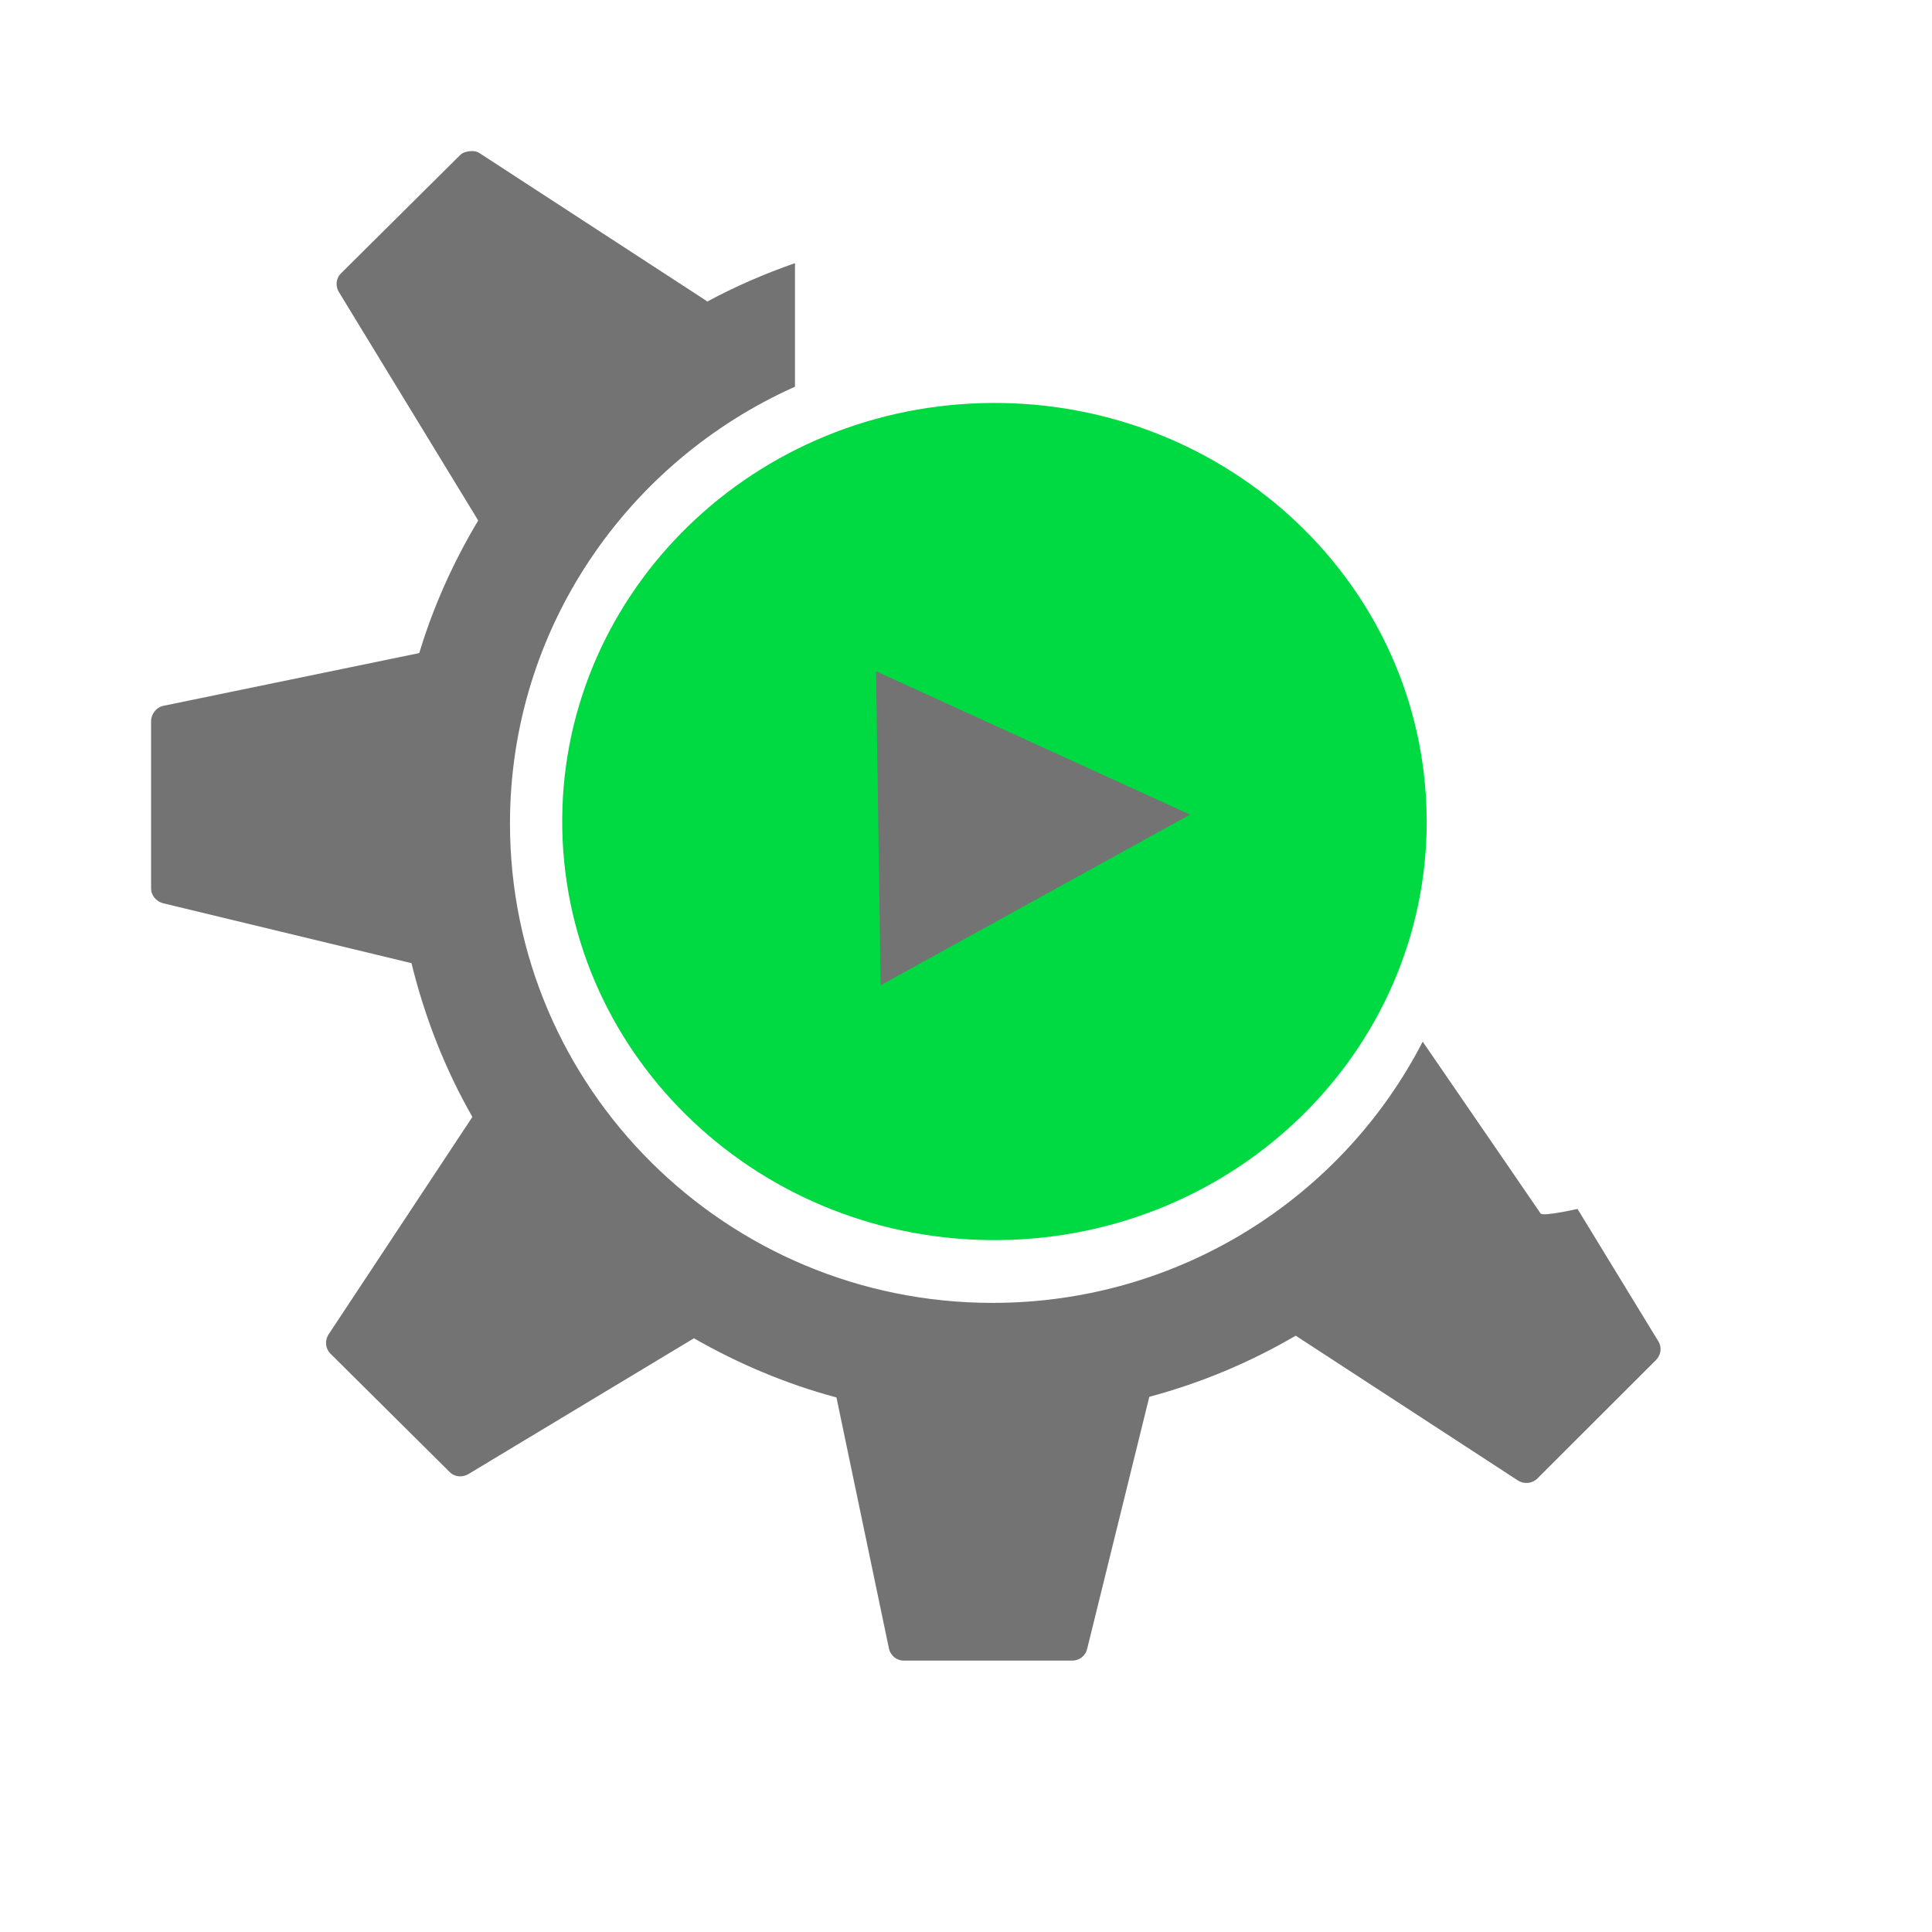
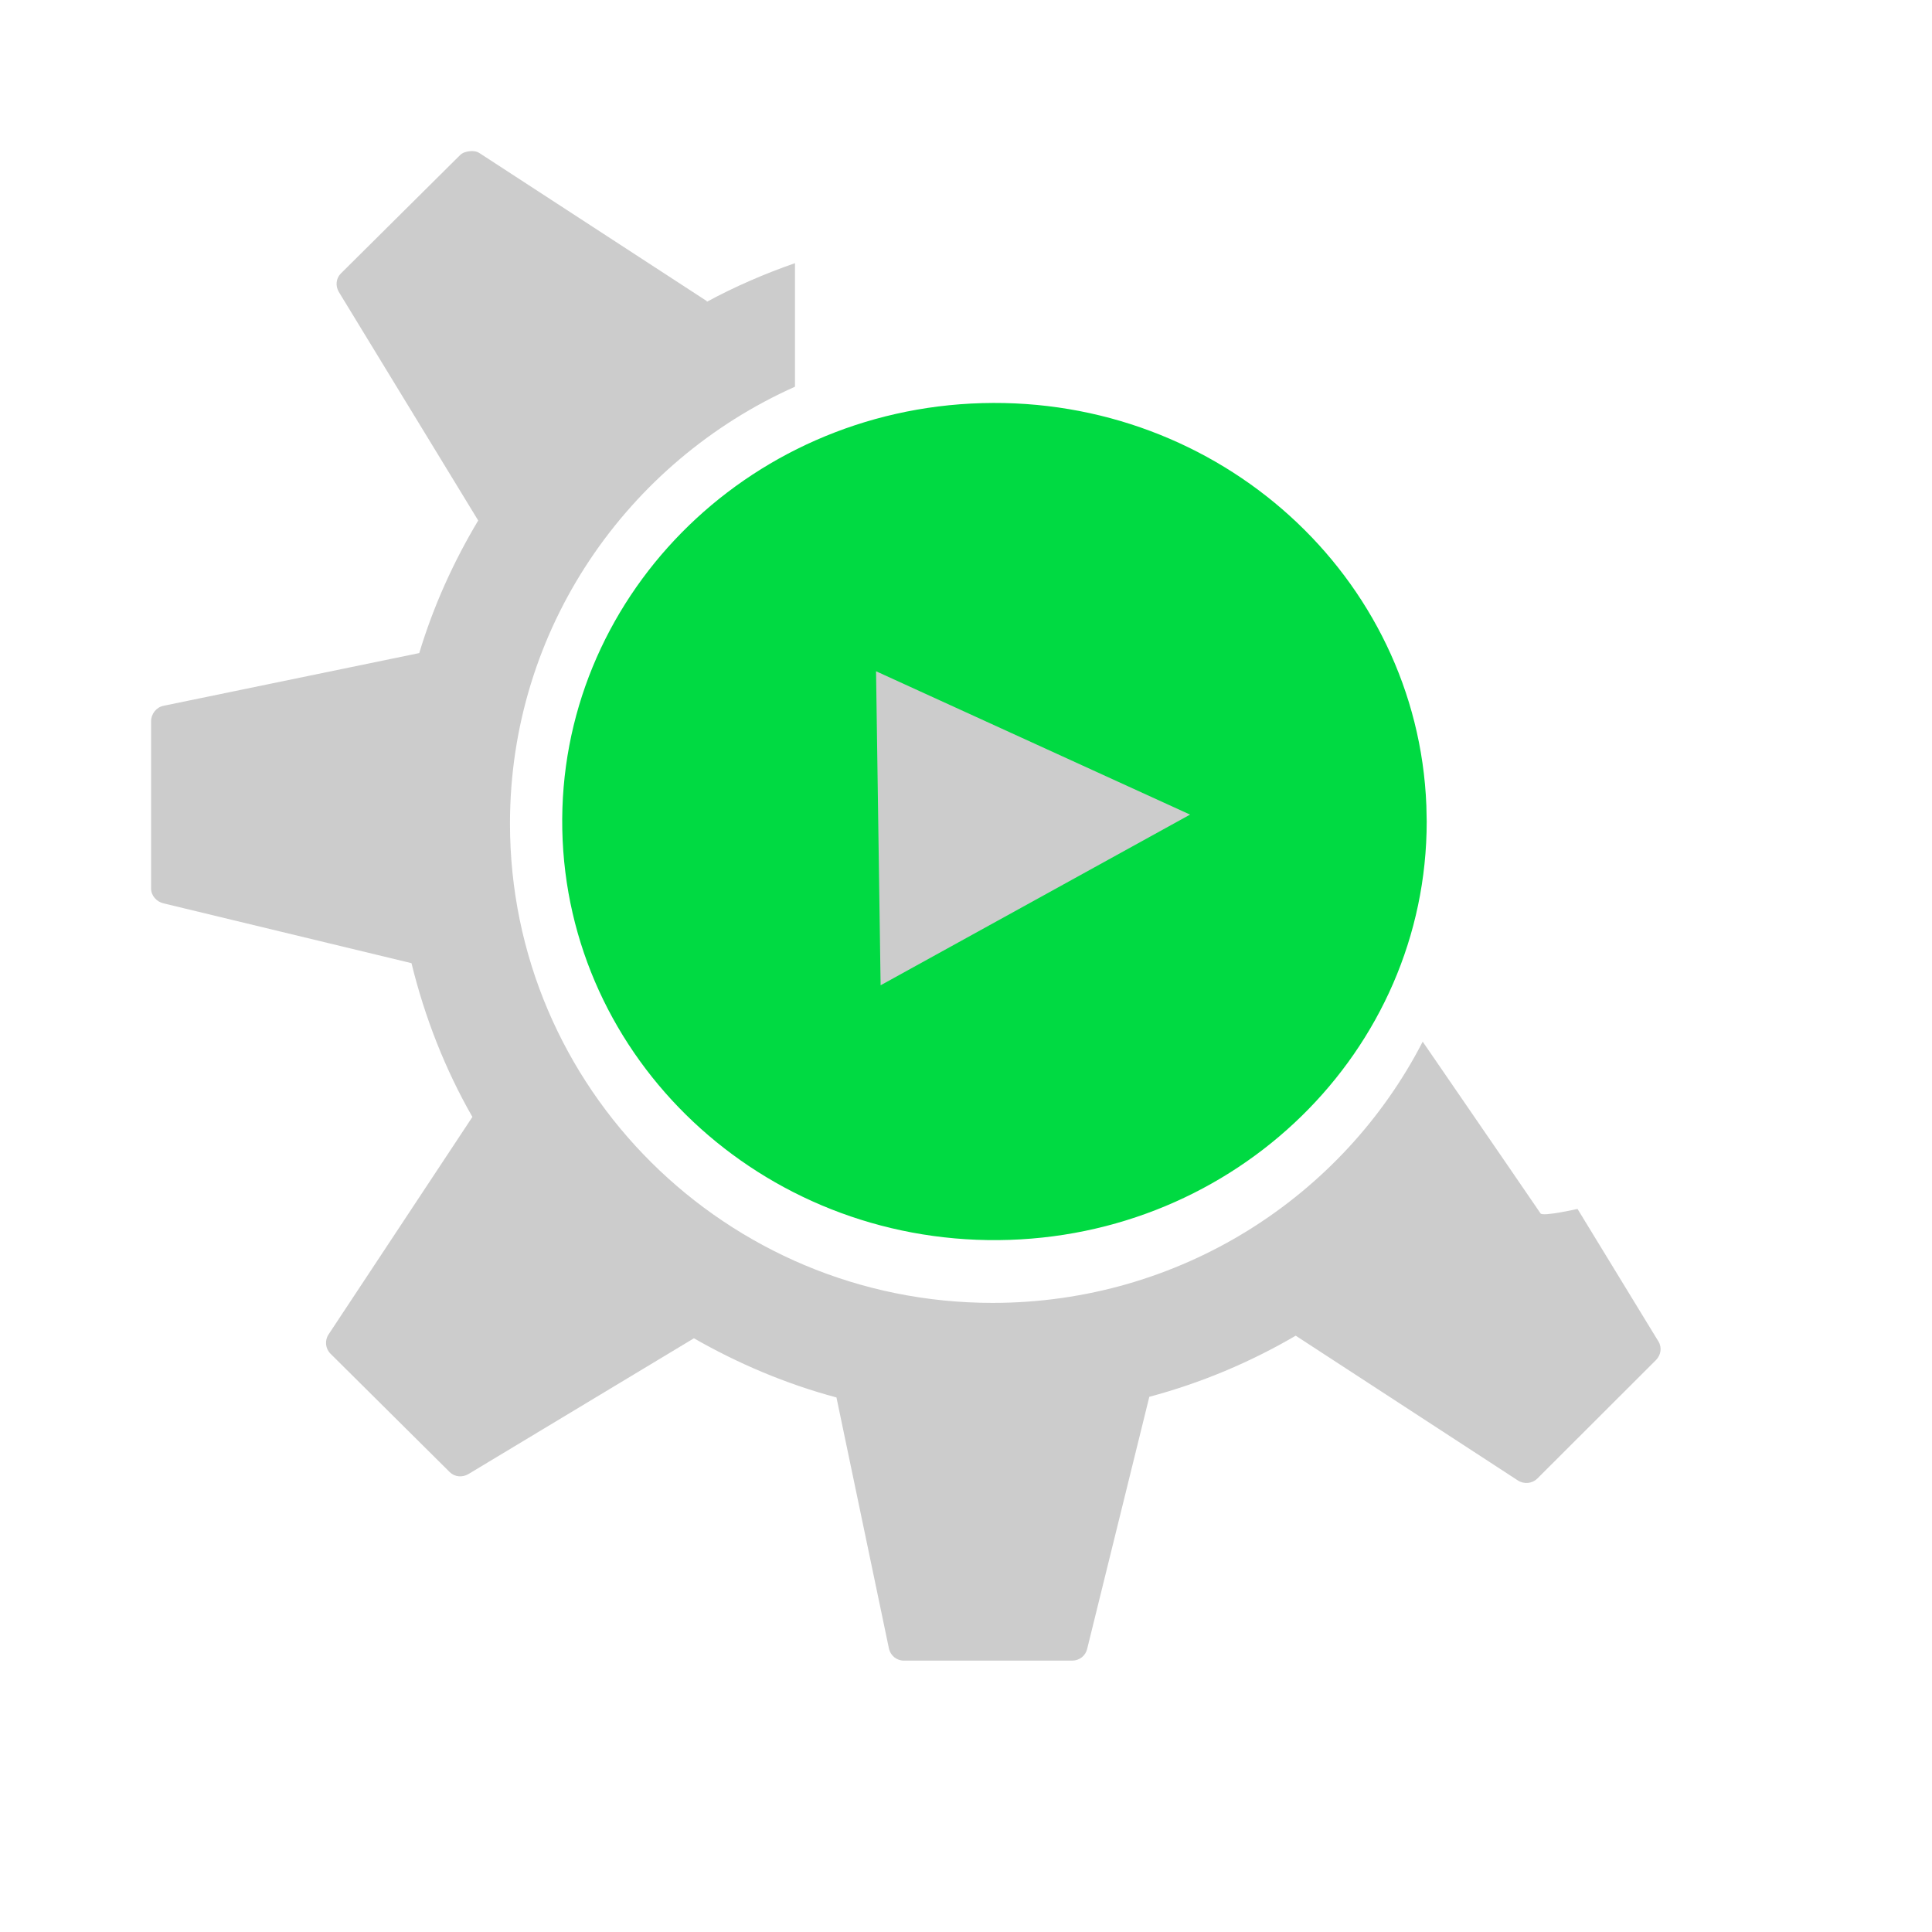
<svg xmlns="http://www.w3.org/2000/svg" width="38.4pt" height="38.4pt">
  <defs />
  <g id="layer1">
-     <path id="gear_path" transform="translate(4.00394, 4.00394)" fill="#737373" stroke="#003bc3" stroke-width="0" stroke-linecap="butt" stroke-linejoin="miter" stroke-miterlimit="2" d="M8.446 0.003C8.355 0.013 8.257 0.038 8.189 0.106C8.189 0.106 5.03 3.243 5.03 3.243C4.897 3.375 4.881 3.577 4.978 3.737C4.978 3.737 8.669 9.79 8.669 9.79C8.014 10.885 7.482 12.058 7.107 13.303C7.107 13.303 0.326 14.701 0.326 14.701C0.137 14.74 0 14.918 0 15.11C0 15.11 0 19.543 0 19.543C0 19.731 0.144 19.891 0.326 19.935C0.326 19.935 6.901 21.521 6.901 21.521C7.253 22.962 7.796 24.34 8.515 25.596C8.515 25.596 4.704 31.359 4.704 31.359C4.597 31.52 4.618 31.735 4.755 31.871C4.755 31.871 7.914 35.008 7.914 35.008C8.047 35.14 8.251 35.156 8.412 35.059C8.412 35.059 14.386 31.462 14.386 31.462C15.558 32.133 16.826 32.672 18.163 33.03C18.163 33.03 19.553 39.68 19.553 39.68C19.592 39.868 19.755 40.004 19.948 40.004C19.948 40.004 24.411 40.004 24.411 40.004C24.599 40.004 24.762 39.879 24.806 39.697C24.806 39.697 26.454 33.013 26.454 33.013C27.833 32.644 29.132 32.096 30.334 31.393C30.334 31.393 36.222 35.23 36.222 35.23C36.385 35.335 36.6 35.314 36.737 35.179C36.737 35.179 39.879 32.041 39.879 32.041C40.012 31.909 40.045 31.706 39.947 31.547C39.947 31.547 37.802 28.034 37.802 28.034C37.802 28.034 36.883 28.242 36.823 28.154C36.823 28.154 35.468 26.173 33.699 23.601C31.583 27.713 27.269 30.524 22.3 30.524C15.239 30.524 9.511 24.834 9.511 17.821C9.511 12.663 12.616 8.232 17.064 6.244C17.064 6.244 17.064 2.97 17.064 2.97C16.255 3.252 15.473 3.591 14.729 3.993C14.728 3.992 14.731 3.977 14.729 3.976C14.729 3.976 8.704 0.054 8.704 0.054C8.623 0.002 8.537 -0.006 8.446 0.003C8.446 0.003 8.446 0.003 8.446 0.003Z" />
+     <path id="gear_path" transform="translate(4.00394, 4.00394)" fill="#cccccc" stroke="#003bc3" stroke-width="0" stroke-linecap="butt" stroke-linejoin="miter" stroke-miterlimit="2" d="M8.446 0.003C8.355 0.013 8.257 0.038 8.189 0.106C8.189 0.106 5.03 3.243 5.03 3.243C4.897 3.375 4.881 3.577 4.978 3.737C4.978 3.737 8.669 9.79 8.669 9.79C8.014 10.885 7.482 12.058 7.107 13.303C7.107 13.303 0.326 14.701 0.326 14.701C0.137 14.74 0 14.918 0 15.11C0 15.11 0 19.543 0 19.543C0 19.731 0.144 19.891 0.326 19.935C0.326 19.935 6.901 21.521 6.901 21.521C7.253 22.962 7.796 24.34 8.515 25.596C8.515 25.596 4.704 31.359 4.704 31.359C4.597 31.52 4.618 31.735 4.755 31.871C4.755 31.871 7.914 35.008 7.914 35.008C8.047 35.14 8.251 35.156 8.412 35.059C8.412 35.059 14.386 31.462 14.386 31.462C15.558 32.133 16.826 32.672 18.163 33.03C18.163 33.03 19.553 39.68 19.553 39.68C19.592 39.868 19.755 40.004 19.948 40.004C19.948 40.004 24.411 40.004 24.411 40.004C24.599 40.004 24.762 39.879 24.806 39.697C24.806 39.697 26.454 33.013 26.454 33.013C27.833 32.644 29.132 32.096 30.334 31.393C30.334 31.393 36.222 35.23 36.222 35.23C36.385 35.335 36.6 35.314 36.737 35.179C36.737 35.179 39.879 32.041 39.879 32.041C40.012 31.909 40.045 31.706 39.947 31.547C39.947 31.547 37.802 28.034 37.802 28.034C37.802 28.034 36.883 28.242 36.823 28.154C36.823 28.154 35.468 26.173 33.699 23.601C31.583 27.713 27.269 30.524 22.3 30.524C15.239 30.524 9.511 24.834 9.511 17.821C9.511 12.663 12.616 8.232 17.064 6.244C17.064 6.244 17.064 2.97 17.064 2.97C16.255 3.252 15.473 3.591 14.729 3.993C14.728 3.992 14.731 3.977 14.729 3.976C14.729 3.976 8.704 0.054 8.704 0.054C8.623 0.002 8.537 -0.006 8.446 0.003C8.446 0.003 8.446 0.003 8.446 0.003Z" />
    <path id="shape0" transform="translate(14.8992, 10.6781)" fill="#00da42" fill-rule="evenodd" stroke="#003bc3" stroke-width="0" stroke-linecap="square" stroke-linejoin="miter" stroke-miterlimit="2.013" d="M22.901 10.671C22.663 4.59 17.409 -0.169 11.128 0.005C4.847 0.178 -0.117 5.22 0.002 11.304C0.122 17.389 5.28 22.244 11.564 22.186C17.848 22.128 22.91 17.178 22.91 11.093" />
-     <path id="shape1" transform="translate(23.2161, 17.7889)" fill="#737373" fill-rule="evenodd" stroke="#003bc3" stroke-width="0" stroke-linecap="square" stroke-linejoin="bevel" d="M0.121 8.322L0 0L8.322 3.799Z" />
+     <path id="shape1" transform="translate(23.2161, 17.7889)" fill="#cccccc" fill-rule="evenodd" stroke="#003bc3" stroke-width="0" stroke-linecap="square" stroke-linejoin="bevel" d="M0.121 8.322L0 0L8.322 3.799Z" />
  </g>
</svg>
